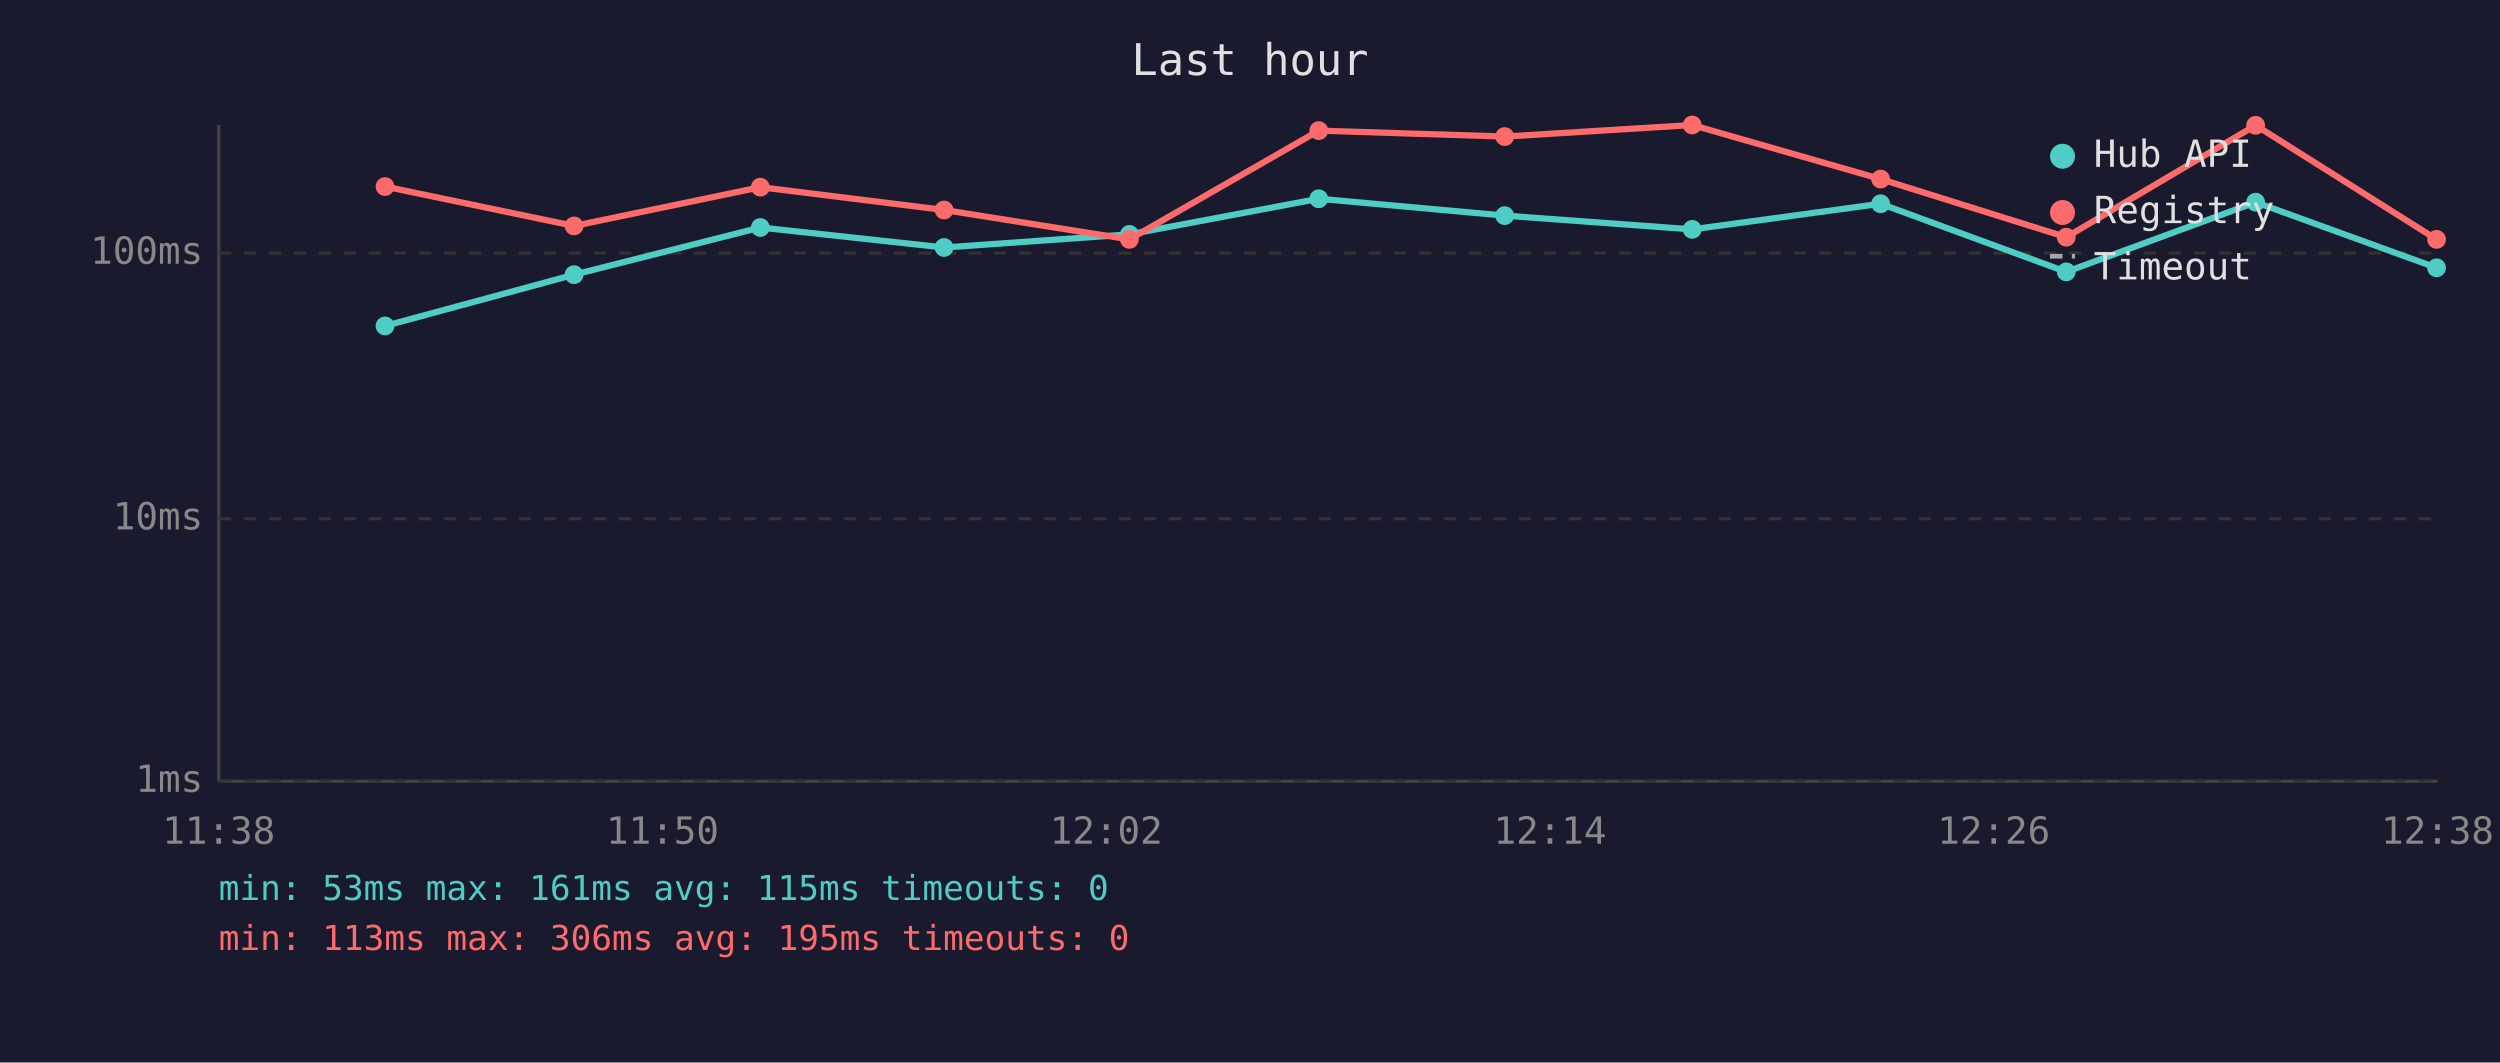
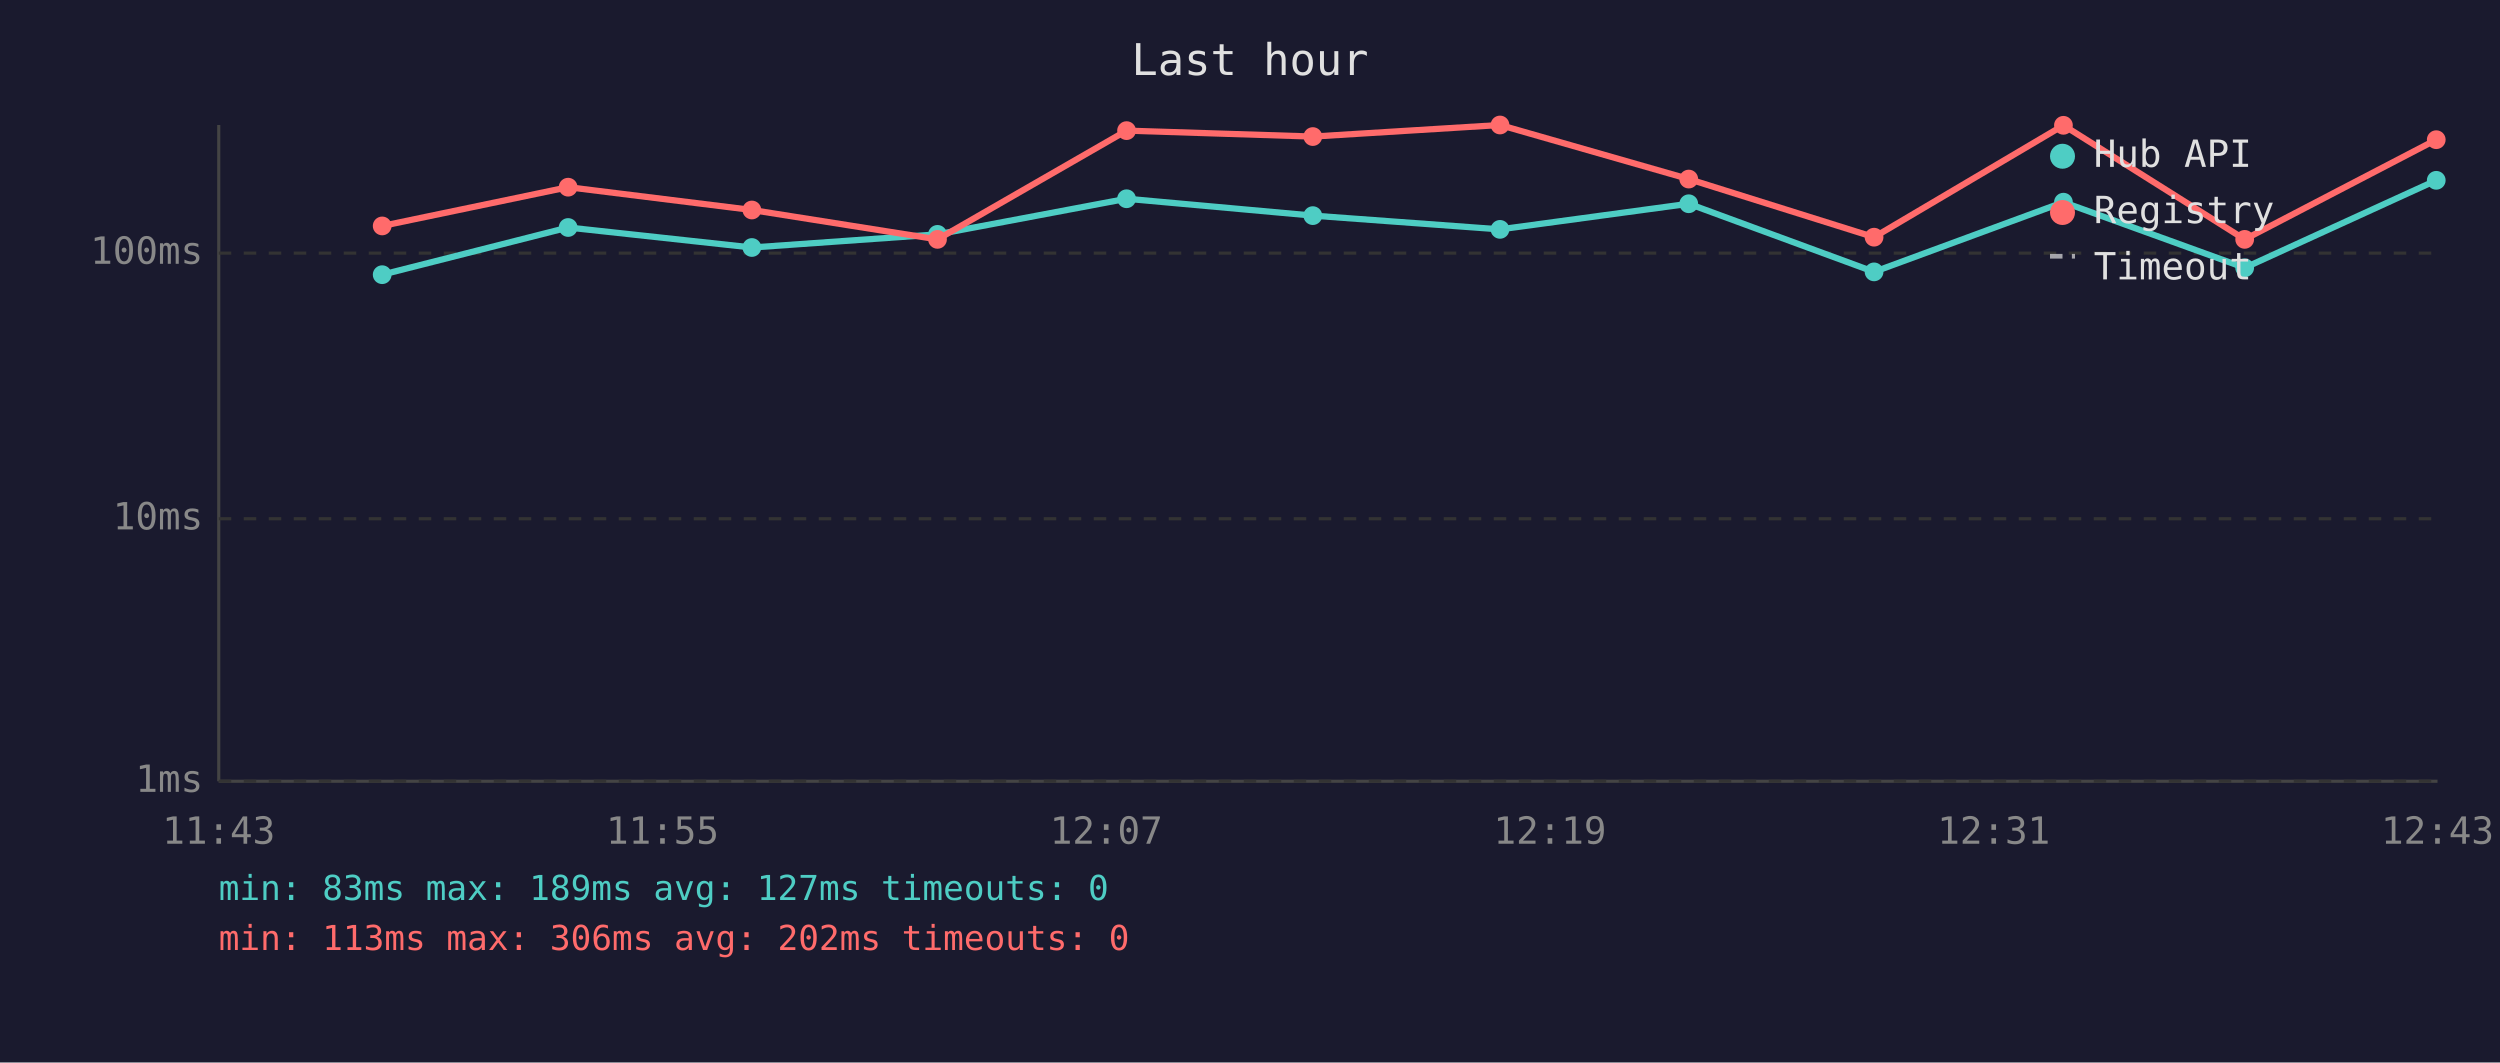
<svg xmlns="http://www.w3.org/2000/svg" viewBox="0 0 800 340" font-family="monospace" font-size="12">
  <rect width="800" height="340" fill="#1a1a2e" />
  <text x="400" y="24" fill="#e0e0e0" font-size="14" text-anchor="middle">Last hour</text>
  <line x1="70" y1="40" x2="70" y2="250" stroke="#444" stroke-width="1" />
  <line x1="70" y1="250" x2="780" y2="250" stroke="#444" stroke-width="1" />
  <line x1="70" y1="250" x2="780" y2="250" stroke="#333" stroke-width="1" stroke-dasharray="4" />
  <text x="65" y="250" fill="#888" text-anchor="end" dominant-baseline="middle">1ms</text>
  <line x1="70" y1="166" x2="780" y2="166" stroke="#333" stroke-width="1" stroke-dasharray="4" />
  <text x="65" y="166" fill="#888" text-anchor="end" dominant-baseline="middle">10ms</text>
  <line x1="70" y1="81" x2="780" y2="81" stroke="#333" stroke-width="1" stroke-dasharray="4" />
  <text x="65" y="81" fill="#888" text-anchor="end" dominant-baseline="middle">100ms</text>
-   <text x="70" y="270" fill="#888" text-anchor="middle">11:38</text>
-   <text x="212" y="270" fill="#888" text-anchor="middle">11:50</text>
-   <text x="354" y="270" fill="#888" text-anchor="middle">12:02</text>
-   <text x="496" y="270" fill="#888" text-anchor="middle">12:14</text>
-   <text x="638" y="270" fill="#888" text-anchor="middle">12:26</text>
-   <text x="780" y="270" fill="#888" text-anchor="middle">12:38</text>
-   <polyline points="123.2,104.3 183.7,87.9 243.3,72.8 302.1,79.2 361.4,75.0 422.0,63.6 481.5,69.0 541.5,73.4 601.8,65.2 661.2,87.0 721.8,64.7 779.7,85.7" fill="none" stroke="#4ecdc4" stroke-width="2" opacity="1" />
-   <circle cx="123.2" cy="104.3" r="3" fill="#4ecdc4" />
-   <circle cx="183.7" cy="87.9" r="3" fill="#4ecdc4" />
-   <circle cx="243.3" cy="72.8" r="3" fill="#4ecdc4" />
-   <circle cx="302.1" cy="79.2" r="3" fill="#4ecdc4" />
-   <circle cx="361.4" cy="75.0" r="3" fill="#4ecdc4" />
-   <circle cx="422.0" cy="63.6" r="3" fill="#4ecdc4" />
-   <circle cx="481.5" cy="69.0" r="3" fill="#4ecdc4" />
-   <circle cx="541.5" cy="73.4" r="3" fill="#4ecdc4" />
-   <circle cx="601.8" cy="65.2" r="3" fill="#4ecdc4" />
-   <circle cx="661.2" cy="87.0" r="3" fill="#4ecdc4" />
-   <circle cx="721.8" cy="64.7" r="3" fill="#4ecdc4" />
-   <circle cx="779.7" cy="85.7" r="3" fill="#4ecdc4" />
-   <polyline points="123.2,59.7 183.7,72.3 243.3,59.9 302.1,67.2 361.4,76.6 422.0,41.8 481.5,43.7 541.5,40.0 601.8,57.3 661.2,75.9 721.8,40.1 779.7,76.6" fill="none" stroke="#ff6b6b" stroke-width="2" opacity="1" />
-   <circle cx="123.2" cy="59.7" r="3" fill="#ff6b6b" />
-   <circle cx="183.7" cy="72.3" r="3" fill="#ff6b6b" />
-   <circle cx="243.3" cy="59.9" r="3" fill="#ff6b6b" />
-   <circle cx="302.1" cy="67.2" r="3" fill="#ff6b6b" />
-   <circle cx="361.4" cy="76.6" r="3" fill="#ff6b6b" />
-   <circle cx="422.0" cy="41.8" r="3" fill="#ff6b6b" />
-   <circle cx="481.5" cy="43.7" r="3" fill="#ff6b6b" />
-   <circle cx="541.5" cy="40.0" r="3" fill="#ff6b6b" />
-   <circle cx="601.8" cy="57.3" r="3" fill="#ff6b6b" />
-   <circle cx="661.2" cy="75.9" r="3" fill="#ff6b6b" />
-   <circle cx="721.8" cy="40.1" r="3" fill="#ff6b6b" />
-   <circle cx="779.7" cy="76.6" r="3" fill="#ff6b6b" />
+   <text x="70" y="270" fill="#888" text-anchor="middle">11:43</text>
+   <text x="212" y="270" fill="#888" text-anchor="middle">11:55</text>
+   <text x="354" y="270" fill="#888" text-anchor="middle">12:07</text>
+   <text x="496" y="270" fill="#888" text-anchor="middle">12:19</text>
+   <text x="638" y="270" fill="#888" text-anchor="middle">12:31</text>
+   <text x="780" y="270" fill="#888" text-anchor="middle">12:43</text>
+   <polyline points="122.3,87.9 181.8,72.8 240.6,79.2 300.0,75.0 360.5,63.6 420.1,69.0 480.0,73.4 540.4,65.2 599.7,87.0 660.3,64.7 718.3,85.7 779.6,57.7" fill="none" stroke="#4ecdc4" stroke-width="2" opacity="1" />
+   <circle cx="122.3" cy="87.9" r="3" fill="#4ecdc4" />
+   <circle cx="181.8" cy="72.8" r="3" fill="#4ecdc4" />
+   <circle cx="240.6" cy="79.2" r="3" fill="#4ecdc4" />
+   <circle cx="300.0" cy="75.0" r="3" fill="#4ecdc4" />
+   <circle cx="360.5" cy="63.6" r="3" fill="#4ecdc4" />
+   <circle cx="420.1" cy="69.0" r="3" fill="#4ecdc4" />
+   <circle cx="480.0" cy="73.4" r="3" fill="#4ecdc4" />
+   <circle cx="540.4" cy="65.2" r="3" fill="#4ecdc4" />
+   <circle cx="599.7" cy="87.0" r="3" fill="#4ecdc4" />
+   <circle cx="660.3" cy="64.7" r="3" fill="#4ecdc4" />
+   <circle cx="718.3" cy="85.7" r="3" fill="#4ecdc4" />
+   <circle cx="779.6" cy="57.7" r="3" fill="#4ecdc4" />
+   <polyline points="122.3,72.3 181.8,59.9 240.6,67.2 300.0,76.6 360.5,41.8 420.1,43.7 480.0,40.0 540.4,57.3 599.7,75.9 660.3,40.1 718.3,76.6 779.6,44.7" fill="none" stroke="#ff6b6b" stroke-width="2" opacity="1" />
+   <circle cx="122.3" cy="72.3" r="3" fill="#ff6b6b" />
+   <circle cx="181.8" cy="59.9" r="3" fill="#ff6b6b" />
+   <circle cx="240.6" cy="67.2" r="3" fill="#ff6b6b" />
+   <circle cx="300.0" cy="76.6" r="3" fill="#ff6b6b" />
+   <circle cx="360.5" cy="41.8" r="3" fill="#ff6b6b" />
+   <circle cx="420.1" cy="43.7" r="3" fill="#ff6b6b" />
+   <circle cx="480.0" cy="40.0" r="3" fill="#ff6b6b" />
+   <circle cx="540.4" cy="57.3" r="3" fill="#ff6b6b" />
+   <circle cx="599.7" cy="75.9" r="3" fill="#ff6b6b" />
+   <circle cx="660.3" cy="40.1" r="3" fill="#ff6b6b" />
+   <circle cx="718.3" cy="76.6" r="3" fill="#ff6b6b" />
+   <circle cx="779.6" cy="44.7" r="3" fill="#ff6b6b" />
  <circle cx="660" cy="50" r="4" fill="#4ecdc4" />
  <text x="670" y="50" fill="#e0e0e0" dominant-baseline="middle">Hub API</text>
  <circle cx="660" cy="68" r="4" fill="#ff6b6b" />
  <text x="670" y="68" fill="#e0e0e0" dominant-baseline="middle">Registry</text>
  <line x1="656" y1="82" x2="664" y2="82" stroke="#e0e0e0" stroke-width="1.5" stroke-dasharray="4,3" opacity="0.7" />
  <text x="670" y="86" fill="#e0e0e0" dominant-baseline="middle">Timeout</text>
-   <text x="70" y="288" fill="#4ecdc4" font-size="11">min: 53ms  max: 161ms  avg: 115ms  timeouts: 0</text>
-   <text x="70" y="304" fill="#ff6b6b" font-size="11">min: 113ms  max: 306ms  avg: 195ms  timeouts: 0</text>
+   <text x="70" y="288" fill="#4ecdc4" font-size="11">min: 83ms  max: 189ms  avg: 127ms  timeouts: 0</text>
+   <text x="70" y="304" fill="#ff6b6b" font-size="11">min: 113ms  max: 306ms  avg: 202ms  timeouts: 0</text>
</svg>
